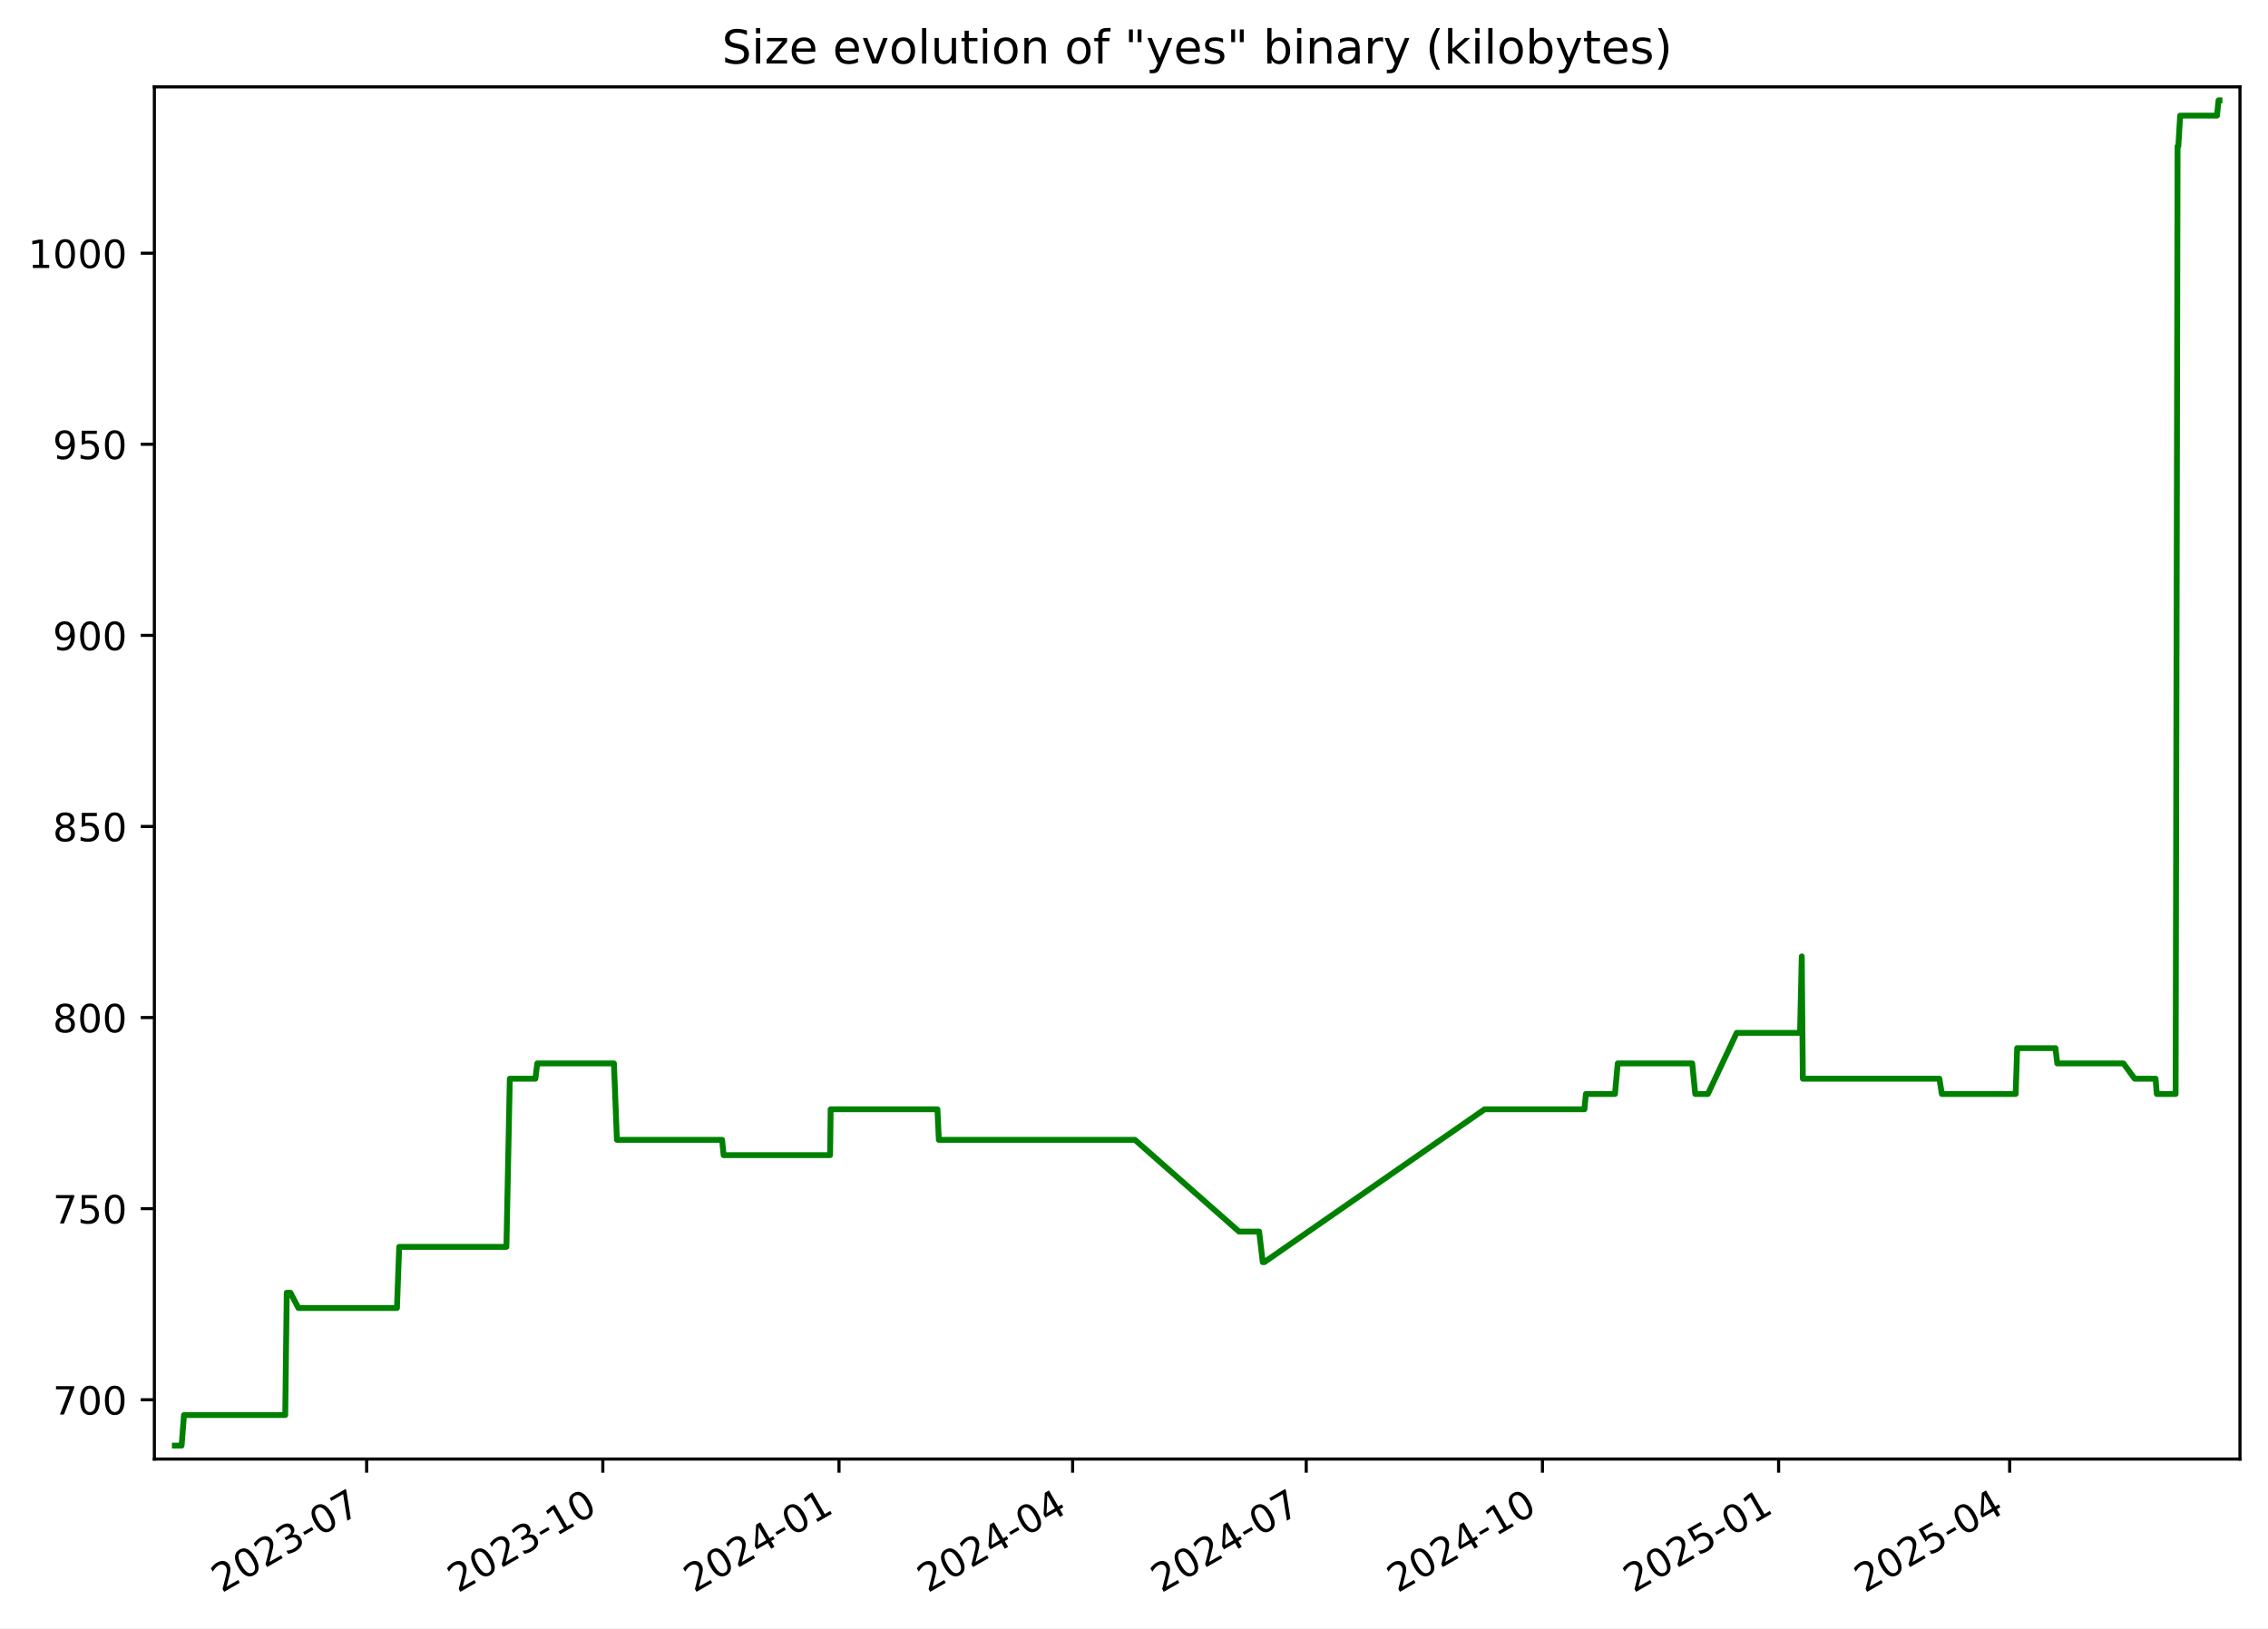
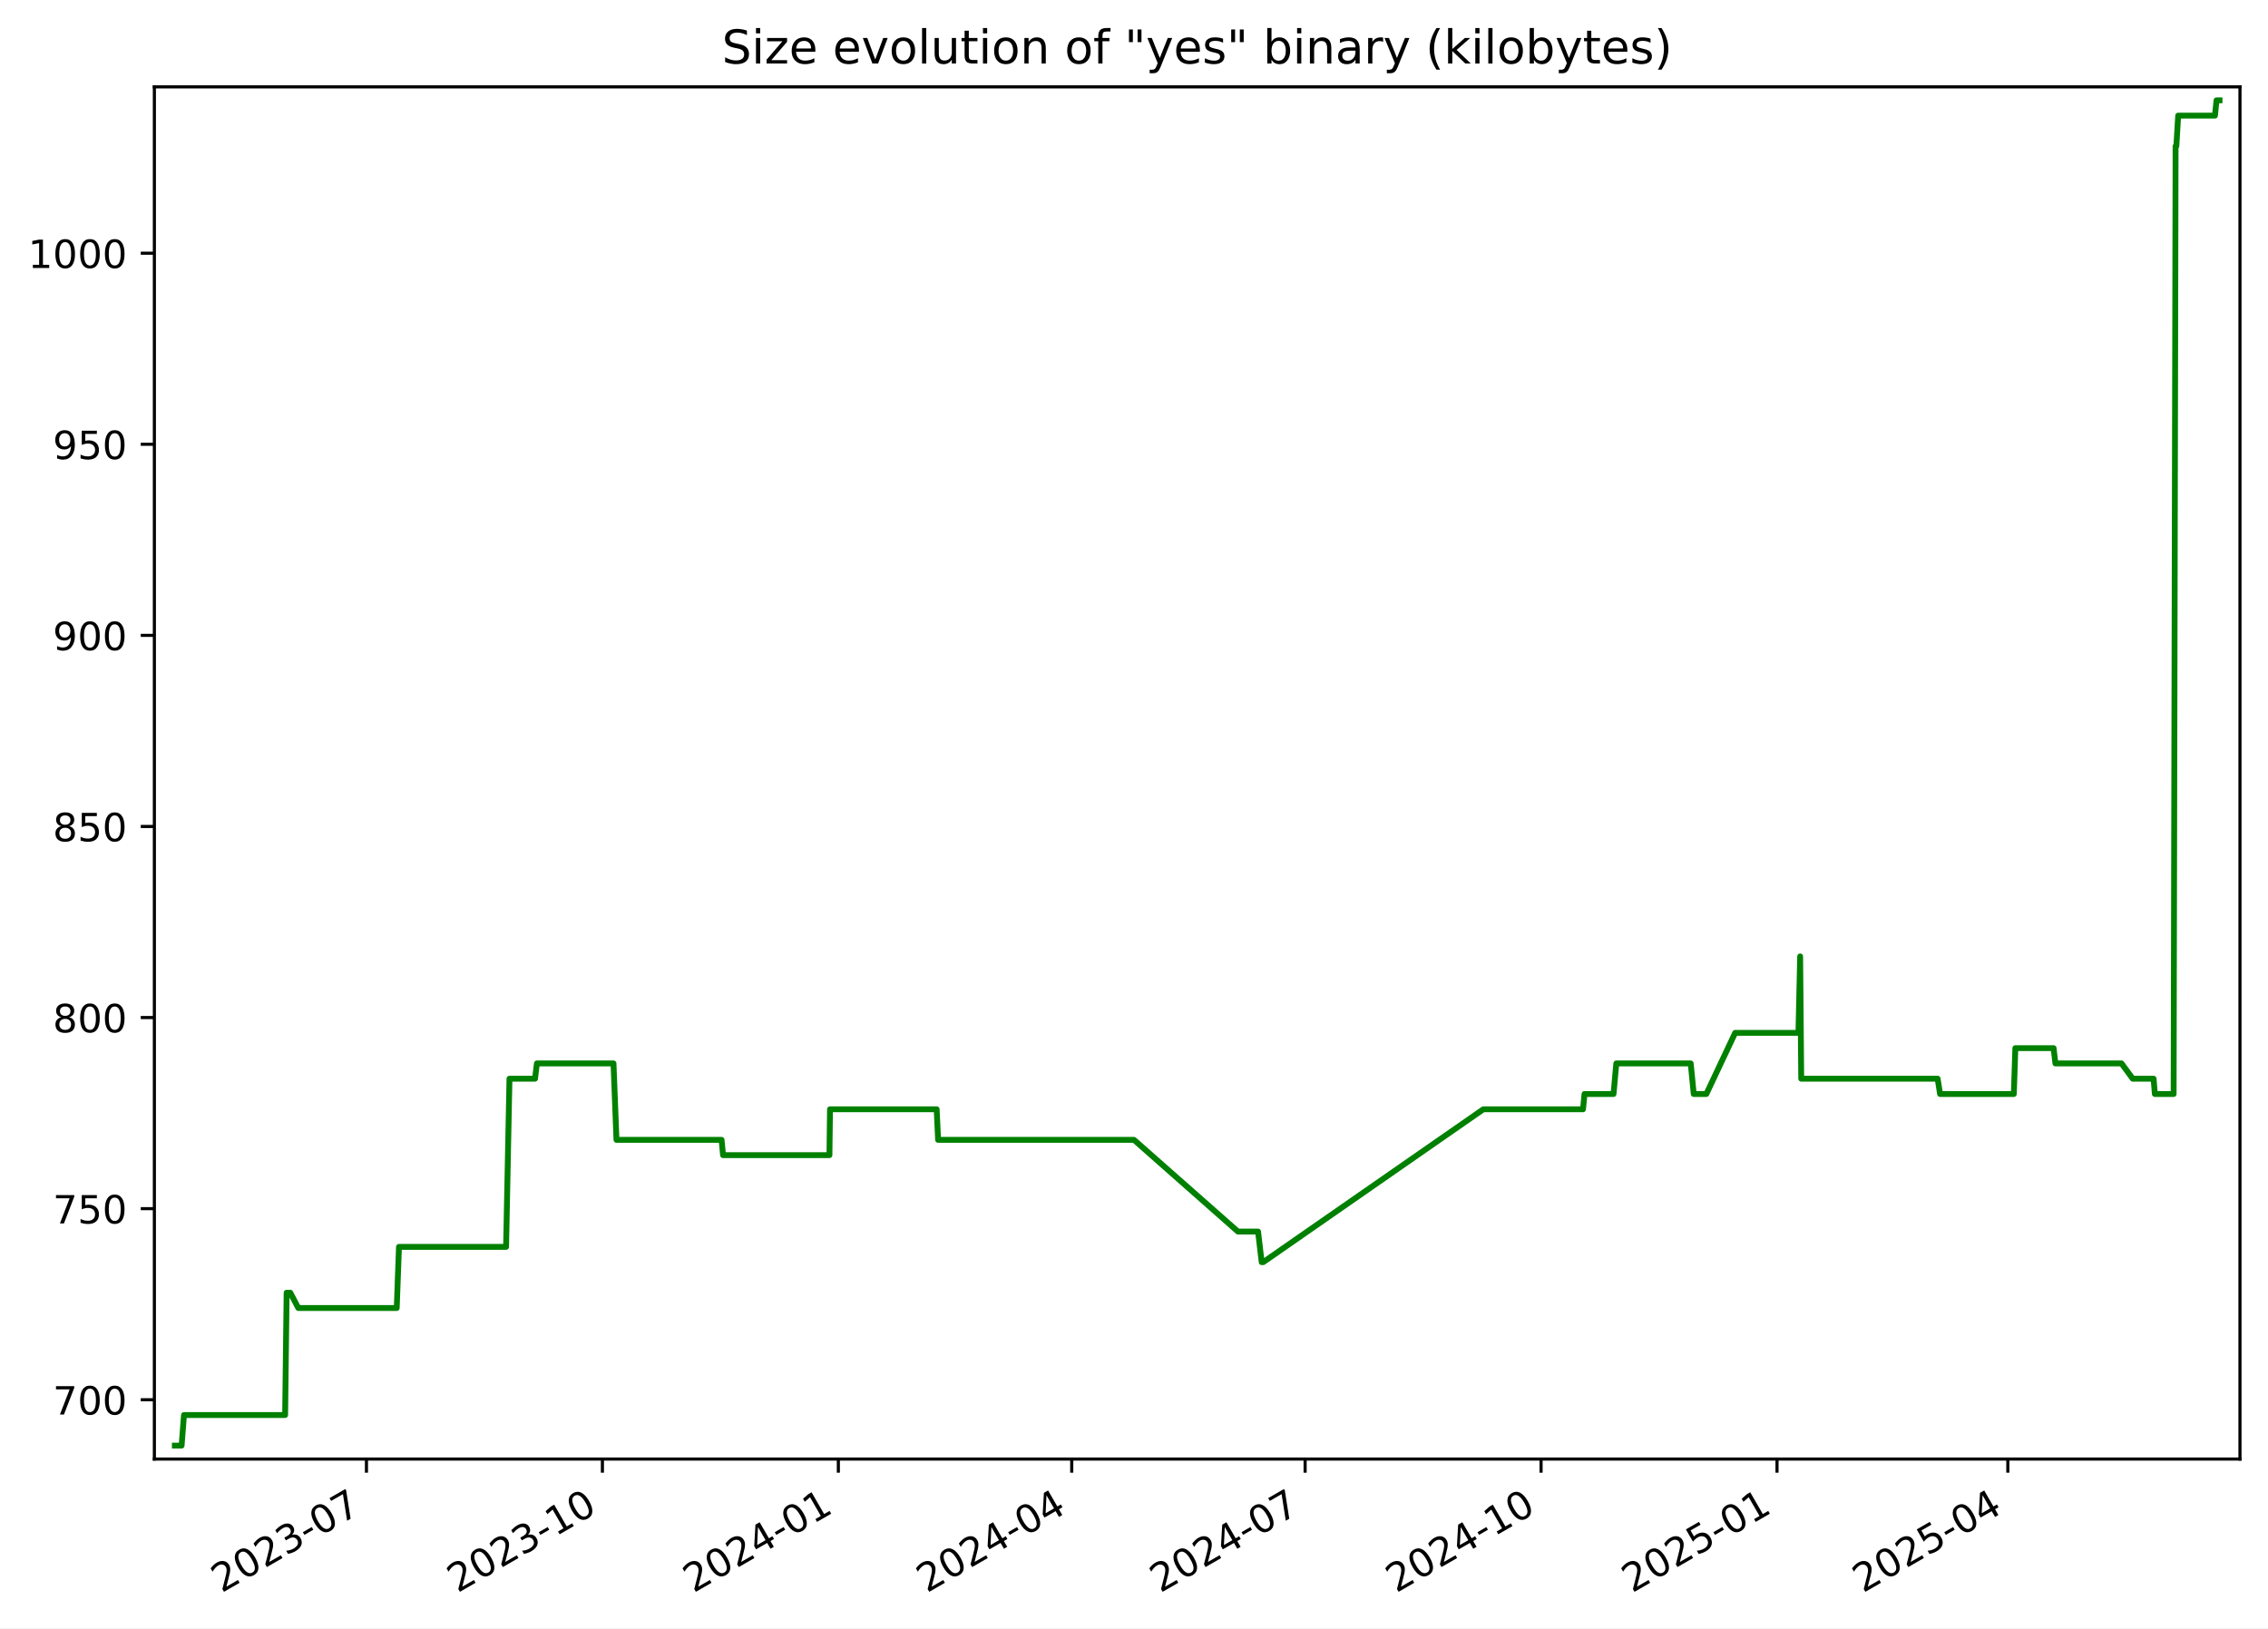
<svg xmlns="http://www.w3.org/2000/svg" xmlns:xlink="http://www.w3.org/1999/xlink" width="582.53pt" height="418.303pt" viewBox="0 0 582.53 418.303" version="1.1">
  <defs>
    <style type="text/css">*{stroke-linejoin: round; stroke-linecap: butt}</style>
  </defs>
  <g id="figure_1">
    <g id="patch_1">
      <path d="M -0 418.303  L 582.53 418.303  L 582.53 0  L -0 0  z " style="fill: #ffffff" />
    </g>
    <g id="axes_1">
      <g id="patch_2">
        <path d="M 39.65 374.83  L 575.33 374.83  L 575.33 22.318  L 39.65 22.318  z " style="fill: #ffffff" />
      </g>
      <g id="matplotlib.axis_1">
        <g id="xtick_1">
          <g id="line2d_1">
            <defs>
-               <path id="m2450c6c037" d="M 0 0  L 0 3.5  " style="stroke: #000000; stroke-width: 0.8" />
+               <path id="ma9e58d7644" d="M 0 0  L 0 3.5  " style="stroke: #000000; stroke-width: 0.8" />
            </defs>
            <g>
-               <use xlink:href="#m2450c6c037" x="94.171" y="374.83" style="stroke: #000000; stroke-width: 0.8" />
+               <use xlink:href="#ma9e58d7644" x="94.122" y="374.83" style="stroke: #000000; stroke-width: 0.8" />
            </g>
          </g>
          <g id="text_1">
-             <g transform="translate(56.94626 409.302) rotate(-30) scale(0.1 -0.1)">
+             <g transform="translate(56.89734 409.302) rotate(-30) scale(0.1 -0.1)">
              <defs>
                <path id="DejaVuSans-32" d="M 1228 531  L 3431 531  L 3431 0  L 469 0  L 469 531  Q 828 903 1448 1529  Q 2069 2156 2228 2338  Q 2531 2678 2651 2914  Q 2772 3150 2772 3378  Q 2772 3750 2511 3984  Q 2250 4219 1831 4219  Q 1534 4219 1204 4116  Q 875 4013 500 3803  L 500 4441  Q 881 4594 1212 4672  Q 1544 4750 1819 4750  Q 2544 4750 2975 4387  Q 3406 4025 3406 3419  Q 3406 3131 3298 2873  Q 3191 2616 2906 2266  Q 2828 2175 2409 1742  Q 1991 1309 1228 531  z " transform="scale(0.015625)" />
                <path id="DejaVuSans-30" d="M 2034 4250  Q 1547 4250 1301 3770  Q 1056 3291 1056 2328  Q 1056 1369 1301 889  Q 1547 409 2034 409  Q 2525 409 2770 889  Q 3016 1369 3016 2328  Q 3016 3291 2770 3770  Q 2525 4250 2034 4250  z M 2034 4750  Q 2819 4750 3233 4129  Q 3647 3509 3647 2328  Q 3647 1150 3233 529  Q 2819 -91 2034 -91  Q 1250 -91 836 529  Q 422 1150 422 2328  Q 422 3509 836 4129  Q 1250 4750 2034 4750  z " transform="scale(0.015625)" />
                <path id="DejaVuSans-33" d="M 2597 2516  Q 3050 2419 3304 2112  Q 3559 1806 3559 1356  Q 3559 666 3084 287  Q 2609 -91 1734 -91  Q 1441 -91 1130 -33  Q 819 25 488 141  L 488 750  Q 750 597 1062 519  Q 1375 441 1716 441  Q 2309 441 2620 675  Q 2931 909 2931 1356  Q 2931 1769 2642 2001  Q 2353 2234 1838 2234  L 1294 2234  L 1294 2753  L 1863 2753  Q 2328 2753 2575 2939  Q 2822 3125 2822 3475  Q 2822 3834 2567 4026  Q 2313 4219 1838 4219  Q 1578 4219 1281 4162  Q 984 4106 628 3988  L 628 4550  Q 988 4650 1302 4700  Q 1616 4750 1894 4750  Q 2613 4750 3031 4423  Q 3450 4097 3450 3541  Q 3450 3153 3228 2886  Q 3006 2619 2597 2516  z " transform="scale(0.015625)" />
                <path id="DejaVuSans-2d" d="M 313 2009  L 1997 2009  L 1997 1497  L 313 1497  L 313 2009  z " transform="scale(0.015625)" />
                <path id="DejaVuSans-37" d="M 525 4666  L 3525 4666  L 3525 4397  L 1831 0  L 1172 0  L 2766 4134  L 525 4134  L 525 4666  z " transform="scale(0.015625)" />
              </defs>
              <use xlink:href="#DejaVuSans-32" />
              <use xlink:href="#DejaVuSans-30" x="63.623" />
              <use xlink:href="#DejaVuSans-32" x="127.246" />
              <use xlink:href="#DejaVuSans-33" x="190.869" />
              <use xlink:href="#DejaVuSans-2d" x="254.492" />
              <use xlink:href="#DejaVuSans-30" x="290.576" />
              <use xlink:href="#DejaVuSans-37" x="354.199" />
            </g>
          </g>
        </g>
        <g id="xtick_2">
          <g id="line2d_2">
            <g>
-               <use xlink:href="#m2450c6c037" x="154.834" y="374.83" style="stroke: #000000; stroke-width: 0.8" />
+               <use xlink:href="#ma9e58d7644" x="154.725" y="374.83" style="stroke: #000000; stroke-width: 0.8" />
            </g>
          </g>
          <g id="text_2">
-             <g transform="translate(117.6093 409.302) rotate(-30) scale(0.1 -0.1)">
+             <g transform="translate(117.5002 409.302) rotate(-30) scale(0.1 -0.1)">
              <defs>
                <path id="DejaVuSans-31" d="M 794 531  L 1825 531  L 1825 4091  L 703 3866  L 703 4441  L 1819 4666  L 2450 4666  L 2450 531  L 3481 531  L 3481 0  L 794 0  L 794 531  z " transform="scale(0.015625)" />
              </defs>
              <use xlink:href="#DejaVuSans-32" />
              <use xlink:href="#DejaVuSans-30" x="63.623" />
              <use xlink:href="#DejaVuSans-32" x="127.246" />
              <use xlink:href="#DejaVuSans-33" x="190.869" />
              <use xlink:href="#DejaVuSans-2d" x="254.492" />
              <use xlink:href="#DejaVuSans-31" x="290.576" />
              <use xlink:href="#DejaVuSans-30" x="354.199" />
            </g>
          </g>
        </g>
        <g id="xtick_3">
          <g id="line2d_3">
            <g>
-               <use xlink:href="#m2450c6c037" x="215.497" y="374.83" style="stroke: #000000; stroke-width: 0.8" />
+               <use xlink:href="#ma9e58d7644" x="215.328" y="374.83" style="stroke: #000000; stroke-width: 0.8" />
            </g>
          </g>
          <g id="text_3">
-             <g transform="translate(178.2723 409.302) rotate(-30) scale(0.1 -0.1)">
+             <g transform="translate(178.103 409.302) rotate(-30) scale(0.1 -0.1)">
              <defs>
                <path id="DejaVuSans-34" d="M 2419 4116  L 825 1625  L 2419 1625  L 2419 4116  z M 2253 4666  L 3047 4666  L 3047 1625  L 3713 1625  L 3713 1100  L 3047 1100  L 3047 0  L 2419 0  L 2419 1100  L 313 1100  L 313 1709  L 2253 4666  z " transform="scale(0.015625)" />
              </defs>
              <use xlink:href="#DejaVuSans-32" />
              <use xlink:href="#DejaVuSans-30" x="63.623" />
              <use xlink:href="#DejaVuSans-32" x="127.246" />
              <use xlink:href="#DejaVuSans-34" x="190.869" />
              <use xlink:href="#DejaVuSans-2d" x="254.492" />
              <use xlink:href="#DejaVuSans-30" x="290.576" />
              <use xlink:href="#DejaVuSans-31" x="354.199" />
            </g>
          </g>
        </g>
        <g id="xtick_4">
          <g id="line2d_4">
            <g>
-               <use xlink:href="#m2450c6c037" x="275.501" y="374.83" style="stroke: #000000; stroke-width: 0.8" />
+               <use xlink:href="#ma9e58d7644" x="275.272" y="374.83" style="stroke: #000000; stroke-width: 0.8" />
            </g>
          </g>
          <g id="text_4">
-             <g transform="translate(238.276 409.302) rotate(-30) scale(0.1 -0.1)">
+             <g transform="translate(238.047 409.302) rotate(-30) scale(0.1 -0.1)">
              <use xlink:href="#DejaVuSans-32" />
              <use xlink:href="#DejaVuSans-30" x="63.623" />
              <use xlink:href="#DejaVuSans-32" x="127.246" />
              <use xlink:href="#DejaVuSans-34" x="190.869" />
              <use xlink:href="#DejaVuSans-2d" x="254.492" />
              <use xlink:href="#DejaVuSans-30" x="290.576" />
              <use xlink:href="#DejaVuSans-34" x="354.199" />
            </g>
          </g>
        </g>
        <g id="xtick_5">
          <g id="line2d_5">
            <g>
-               <use xlink:href="#m2450c6c037" x="335.504" y="374.83" style="stroke: #000000; stroke-width: 0.8" />
+               <use xlink:href="#ma9e58d7644" x="335.216" y="374.83" style="stroke: #000000; stroke-width: 0.8" />
            </g>
          </g>
          <g id="text_5">
-             <g transform="translate(298.2796 409.302) rotate(-30) scale(0.1 -0.1)">
+             <g transform="translate(297.9911 409.302) rotate(-30) scale(0.1 -0.1)">
              <use xlink:href="#DejaVuSans-32" />
              <use xlink:href="#DejaVuSans-30" x="63.623" />
              <use xlink:href="#DejaVuSans-32" x="127.246" />
              <use xlink:href="#DejaVuSans-34" x="190.869" />
              <use xlink:href="#DejaVuSans-2d" x="254.492" />
              <use xlink:href="#DejaVuSans-30" x="290.576" />
              <use xlink:href="#DejaVuSans-37" x="354.199" />
            </g>
          </g>
        </g>
        <g id="xtick_6">
          <g id="line2d_6">
            <g>
-               <use xlink:href="#m2450c6c037" x="396.168" y="374.83" style="stroke: #000000; stroke-width: 0.8" />
+               <use xlink:href="#ma9e58d7644" x="395.819" y="374.83" style="stroke: #000000; stroke-width: 0.8" />
            </g>
          </g>
          <g id="text_6">
-             <g transform="translate(358.9427 409.302) rotate(-30) scale(0.1 -0.1)">
+             <g transform="translate(358.5939 409.302) rotate(-30) scale(0.1 -0.1)">
              <use xlink:href="#DejaVuSans-32" />
              <use xlink:href="#DejaVuSans-30" x="63.623" />
              <use xlink:href="#DejaVuSans-32" x="127.246" />
              <use xlink:href="#DejaVuSans-34" x="190.869" />
              <use xlink:href="#DejaVuSans-2d" x="254.492" />
              <use xlink:href="#DejaVuSans-31" x="290.576" />
              <use xlink:href="#DejaVuSans-30" x="354.199" />
            </g>
          </g>
        </g>
        <g id="xtick_7">
          <g id="line2d_7">
            <g>
-               <use xlink:href="#m2450c6c037" x="456.831" y="374.83" style="stroke: #000000; stroke-width: 0.8" />
+               <use xlink:href="#ma9e58d7644" x="456.422" y="374.83" style="stroke: #000000; stroke-width: 0.8" />
            </g>
          </g>
          <g id="text_7">
-             <g transform="translate(419.6057 409.302) rotate(-30) scale(0.1 -0.1)">
+             <g transform="translate(419.1967 409.302) rotate(-30) scale(0.1 -0.1)">
              <defs>
                <path id="DejaVuSans-35" d="M 691 4666  L 3169 4666  L 3169 4134  L 1269 4134  L 1269 2991  Q 1406 3038 1543 3061  Q 1681 3084 1819 3084  Q 2600 3084 3056 2656  Q 3513 2228 3513 1497  Q 3513 744 3044 326  Q 2575 -91 1722 -91  Q 1428 -91 1123 -41  Q 819 9 494 109  L 494 744  Q 775 591 1075 516  Q 1375 441 1709 441  Q 2250 441 2565 725  Q 2881 1009 2881 1497  Q 2881 1984 2565 2268  Q 2250 2553 1709 2553  Q 1456 2553 1204 2497  Q 953 2441 691 2322  L 691 4666  z " transform="scale(0.015625)" />
              </defs>
              <use xlink:href="#DejaVuSans-32" />
              <use xlink:href="#DejaVuSans-30" x="63.623" />
              <use xlink:href="#DejaVuSans-32" x="127.246" />
              <use xlink:href="#DejaVuSans-35" x="190.869" />
              <use xlink:href="#DejaVuSans-2d" x="254.492" />
              <use xlink:href="#DejaVuSans-30" x="290.576" />
              <use xlink:href="#DejaVuSans-31" x="354.199" />
            </g>
          </g>
        </g>
        <g id="xtick_8">
          <g id="line2d_8">
            <g>
-               <use xlink:href="#m2450c6c037" x="516.175" y="374.83" style="stroke: #000000; stroke-width: 0.8" />
+               <use xlink:href="#ma9e58d7644" x="515.707" y="374.83" style="stroke: #000000; stroke-width: 0.8" />
            </g>
          </g>
          <g id="text_8">
-             <g transform="translate(478.95 409.302) rotate(-30) scale(0.1 -0.1)">
+             <g transform="translate(478.4821 409.302) rotate(-30) scale(0.1 -0.1)">
              <use xlink:href="#DejaVuSans-32" />
              <use xlink:href="#DejaVuSans-30" x="63.623" />
              <use xlink:href="#DejaVuSans-32" x="127.246" />
              <use xlink:href="#DejaVuSans-35" x="190.869" />
              <use xlink:href="#DejaVuSans-2d" x="254.492" />
              <use xlink:href="#DejaVuSans-30" x="290.576" />
              <use xlink:href="#DejaVuSans-34" x="354.199" />
            </g>
          </g>
        </g>
      </g>
      <g id="matplotlib.axis_2">
        <g id="ytick_1">
          <g id="line2d_9">
            <defs>
-               <path id="m01fa77cff9" d="M 0 0  L -3.5 0  " style="stroke: #000000; stroke-width: 0.8" />
+               <path id="me8f3f2df39" d="M 0 0  L -3.5 0  " style="stroke: #000000; stroke-width: 0.8" />
            </defs>
            <g>
-               <use xlink:href="#m01fa77cff9" x="39.65" y="359.592" style="stroke: #000000; stroke-width: 0.8" />
+               <use xlink:href="#me8f3f2df39" x="39.65" y="359.592" style="stroke: #000000; stroke-width: 0.8" />
            </g>
          </g>
          <g id="text_9">
            <g transform="translate(13.5625 363.3915) scale(0.1 -0.1)">
              <use xlink:href="#DejaVuSans-37" />
              <use xlink:href="#DejaVuSans-30" x="63.623" />
              <use xlink:href="#DejaVuSans-30" x="127.246" />
            </g>
          </g>
        </g>
        <g id="ytick_2">
          <g id="line2d_10">
            <g>
-               <use xlink:href="#m01fa77cff9" x="39.65" y="310.501" style="stroke: #000000; stroke-width: 0.8" />
+               <use xlink:href="#me8f3f2df39" x="39.65" y="310.501" style="stroke: #000000; stroke-width: 0.8" />
            </g>
          </g>
          <g id="text_10">
            <g transform="translate(13.5625 314.3006) scale(0.1 -0.1)">
              <use xlink:href="#DejaVuSans-37" />
              <use xlink:href="#DejaVuSans-35" x="63.623" />
              <use xlink:href="#DejaVuSans-30" x="127.246" />
            </g>
          </g>
        </g>
        <g id="ytick_3">
          <g id="line2d_11">
            <g>
-               <use xlink:href="#m01fa77cff9" x="39.65" y="261.41" style="stroke: #000000; stroke-width: 0.8" />
+               <use xlink:href="#me8f3f2df39" x="39.65" y="261.41" style="stroke: #000000; stroke-width: 0.8" />
            </g>
          </g>
          <g id="text_11">
            <g transform="translate(13.5625 265.2097) scale(0.1 -0.1)">
              <defs>
                <path id="DejaVuSans-38" d="M 2034 2216  Q 1584 2216 1326 1975  Q 1069 1734 1069 1313  Q 1069 891 1326 650  Q 1584 409 2034 409  Q 2484 409 2743 651  Q 3003 894 3003 1313  Q 3003 1734 2745 1975  Q 2488 2216 2034 2216  z M 1403 2484  Q 997 2584 770 2862  Q 544 3141 544 3541  Q 544 4100 942 4425  Q 1341 4750 2034 4750  Q 2731 4750 3128 4425  Q 3525 4100 3525 3541  Q 3525 3141 3298 2862  Q 3072 2584 2669 2484  Q 3125 2378 3379 2068  Q 3634 1759 3634 1313  Q 3634 634 3220 271  Q 2806 -91 2034 -91  Q 1263 -91 848 271  Q 434 634 434 1313  Q 434 1759 690 2068  Q 947 2378 1403 2484  z M 1172 3481  Q 1172 3119 1398 2916  Q 1625 2713 2034 2713  Q 2441 2713 2670 2916  Q 2900 3119 2900 3481  Q 2900 3844 2670 4047  Q 2441 4250 2034 4250  Q 1625 4250 1398 4047  Q 1172 3844 1172 3481  z " transform="scale(0.015625)" />
              </defs>
              <use xlink:href="#DejaVuSans-38" />
              <use xlink:href="#DejaVuSans-30" x="63.623" />
              <use xlink:href="#DejaVuSans-30" x="127.246" />
            </g>
          </g>
        </g>
        <g id="ytick_4">
          <g id="line2d_12">
            <g>
-               <use xlink:href="#m01fa77cff9" x="39.65" y="212.32" style="stroke: #000000; stroke-width: 0.8" />
+               <use xlink:href="#me8f3f2df39" x="39.65" y="212.32" style="stroke: #000000; stroke-width: 0.8" />
            </g>
          </g>
          <g id="text_12">
            <g transform="translate(13.5625 216.1188) scale(0.1 -0.1)">
              <use xlink:href="#DejaVuSans-38" />
              <use xlink:href="#DejaVuSans-35" x="63.623" />
              <use xlink:href="#DejaVuSans-30" x="127.246" />
            </g>
          </g>
        </g>
        <g id="ytick_5">
          <g id="line2d_13">
            <g>
-               <use xlink:href="#m01fa77cff9" x="39.65" y="163.229" style="stroke: #000000; stroke-width: 0.8" />
+               <use xlink:href="#me8f3f2df39" x="39.65" y="163.229" style="stroke: #000000; stroke-width: 0.8" />
            </g>
          </g>
          <g id="text_13">
            <g transform="translate(13.5625 167.0279) scale(0.1 -0.1)">
              <defs>
                <path id="DejaVuSans-39" d="M 703 97  L 703 672  Q 941 559 1184 500  Q 1428 441 1663 441  Q 2288 441 2617 861  Q 2947 1281 2994 2138  Q 2813 1869 2534 1725  Q 2256 1581 1919 1581  Q 1219 1581 811 2004  Q 403 2428 403 3163  Q 403 3881 828 4315  Q 1253 4750 1959 4750  Q 2769 4750 3195 4129  Q 3622 3509 3622 2328  Q 3622 1225 3098 567  Q 2575 -91 1691 -91  Q 1453 -91 1209 -44  Q 966 3 703 97  z M 1959 2075  Q 2384 2075 2632 2365  Q 2881 2656 2881 3163  Q 2881 3666 2632 3958  Q 2384 4250 1959 4250  Q 1534 4250 1286 3958  Q 1038 3666 1038 3163  Q 1038 2656 1286 2365  Q 1534 2075 1959 2075  z " transform="scale(0.015625)" />
              </defs>
              <use xlink:href="#DejaVuSans-39" />
              <use xlink:href="#DejaVuSans-30" x="63.623" />
              <use xlink:href="#DejaVuSans-30" x="127.246" />
            </g>
          </g>
        </g>
        <g id="ytick_6">
          <g id="line2d_14">
            <g>
-               <use xlink:href="#m01fa77cff9" x="39.65" y="114.138" style="stroke: #000000; stroke-width: 0.8" />
+               <use xlink:href="#me8f3f2df39" x="39.65" y="114.138" style="stroke: #000000; stroke-width: 0.8" />
            </g>
          </g>
          <g id="text_14">
            <g transform="translate(13.5625 117.937) scale(0.1 -0.1)">
              <use xlink:href="#DejaVuSans-39" />
              <use xlink:href="#DejaVuSans-35" x="63.623" />
              <use xlink:href="#DejaVuSans-30" x="127.246" />
            </g>
          </g>
        </g>
        <g id="ytick_7">
          <g id="line2d_15">
            <g>
-               <use xlink:href="#m01fa77cff9" x="39.65" y="65.047" style="stroke: #000000; stroke-width: 0.8" />
+               <use xlink:href="#me8f3f2df39" x="39.65" y="65.047" style="stroke: #000000; stroke-width: 0.8" />
            </g>
          </g>
          <g id="text_15">
            <g transform="translate(7.2 68.84607) scale(0.1 -0.1)">
              <use xlink:href="#DejaVuSans-31" />
              <use xlink:href="#DejaVuSans-30" x="63.623" />
              <use xlink:href="#DejaVuSans-30" x="127.246" />
              <use xlink:href="#DejaVuSans-30" x="190.869" />
            </g>
          </g>
        </g>
      </g>
      <g id="line2d_16">
-         <path d="M 44.902 371.374  L 46.647 371.374  L 47.258 363.52  L 73.264 363.52  L 73.65 332.101  L 74.592 332.101  L 76.648 336.029  L 101.958 336.029  L 102.532 320.32  L 130.073 320.32  L 130.942 277.12  L 137.512 277.12  L 137.997 273.192  L 157.689 273.192  L 158.454 292.829  L 185.475 292.829  L 185.852 296.756  L 213.209 296.756  L 213.351 284.974  L 240.775 284.974  L 241.145 292.829  L 291.511 292.829  L 318.236 316.392  L 323.408 316.392  L 324.337 324.247  L 324.739 324.247  L 381.322 284.974  L 406.952 284.974  L 407.337 281.047  L 414.801 281.047  L 415.514 273.192  L 434.644 273.192  L 435.418 281.047  L 438.664 281.047  L 446.07 265.338  L 462.34 265.338  L 462.78 245.701  L 463.056 277.12  L 498.132 277.12  L 498.753 281.047  L 517.717 281.047  L 518.105 269.265  L 527.943 269.265  L 528.402 273.192  L 545.4 273.192  L 548.282 277.12  L 553.653 277.12  L 553.97 281.047  L 558.804 281.047  L 559.305 37.556  L 559.501 37.556  L 559.971 29.701  L 569.427 29.701  L 569.827 25.774  L 570.078 25.774  L 570.078 25.774  " clip-path="url(#p32ab7b579c)" style="fill: none; stroke: #008000; stroke-width: 1.5; stroke-linecap: square" />
+         <path d="M 44.902 371.374  L 46.646 371.374  L 47.256 363.52  L 73.236 363.52  L 73.621 332.101  L 74.563 332.101  L 76.616 336.029  L 101.901 336.029  L 102.475 320.32  L 129.989 320.32  L 130.856 277.12  L 137.42 277.12  L 137.904 273.192  L 157.577 273.192  L 158.341 292.829  L 185.335 292.829  L 185.712 296.756  L 213.042 296.756  L 213.184 284.974  L 240.58 284.974  L 240.95 292.829  L 291.266 292.829  L 317.965 316.392  L 323.132 316.392  L 324.06 324.247  L 324.461 324.247  L 380.988 284.974  L 406.593 284.974  L 406.977 281.047  L 414.433 281.047  L 415.146 273.192  L 434.257 273.192  L 435.03 281.047  L 438.273 281.047  L 445.672 265.338  L 461.926 265.338  L 462.365 245.701  L 462.641 277.12  L 497.682 277.12  L 498.303 281.047  L 517.248 281.047  L 517.636 269.265  L 527.463 269.265  L 527.922 273.192  L 544.904 273.192  L 547.782 277.12  L 553.148 277.12  L 553.465 281.047  L 558.294 281.047  L 558.794 37.556  L 558.99 37.556  L 559.459 29.701  L 568.906 29.701  L 569.306 25.774  L 570.078 25.774  L 570.078 25.774  " clip-path="url(#p4e5400ed48)" style="fill: none; stroke: #008000; stroke-width: 1.5; stroke-linecap: square" />
      </g>
      <g id="patch_3">
        <path d="M 39.65 374.83  L 39.65 22.318  " style="fill: none; stroke: #000000; stroke-width: 0.8; stroke-linejoin: miter; stroke-linecap: square" />
      </g>
      <g id="patch_4">
        <path d="M 575.33 374.83  L 575.33 22.318  " style="fill: none; stroke: #000000; stroke-width: 0.8; stroke-linejoin: miter; stroke-linecap: square" />
      </g>
      <g id="patch_5">
        <path d="M 39.65 374.83  L 575.33 374.83  " style="fill: none; stroke: #000000; stroke-width: 0.8; stroke-linejoin: miter; stroke-linecap: square" />
      </g>
      <g id="patch_6">
        <path d="M 39.65 22.318  L 575.33 22.318  " style="fill: none; stroke: #000000; stroke-width: 0.8; stroke-linejoin: miter; stroke-linecap: square" />
      </g>
      <g id="text_16">
        <g transform="translate(185.4256 16.31812) scale(0.12 -0.12)">
          <defs>
            <path id="DejaVuSans-53" d="M 3425 4513  L 3425 3897  Q 3066 4069 2747 4153  Q 2428 4238 2131 4238  Q 1616 4238 1336 4038  Q 1056 3838 1056 3469  Q 1056 3159 1242 3001  Q 1428 2844 1947 2747  L 2328 2669  Q 3034 2534 3370 2195  Q 3706 1856 3706 1288  Q 3706 609 3251 259  Q 2797 -91 1919 -91  Q 1588 -91 1214 -16  Q 841 59 441 206  L 441 856  Q 825 641 1194 531  Q 1563 422 1919 422  Q 2459 422 2753 634  Q 3047 847 3047 1241  Q 3047 1584 2836 1778  Q 2625 1972 2144 2069  L 1759 2144  Q 1053 2284 737 2584  Q 422 2884 422 3419  Q 422 4038 858 4394  Q 1294 4750 2059 4750  Q 2388 4750 2728 4690  Q 3069 4631 3425 4513  z " transform="scale(0.015625)" />
            <path id="DejaVuSans-69" d="M 603 3500  L 1178 3500  L 1178 0  L 603 0  L 603 3500  z M 603 4863  L 1178 4863  L 1178 4134  L 603 4134  L 603 4863  z " transform="scale(0.015625)" />
            <path id="DejaVuSans-7a" d="M 353 3500  L 3084 3500  L 3084 2975  L 922 459  L 3084 459  L 3084 0  L 275 0  L 275 525  L 2438 3041  L 353 3041  L 353 3500  z " transform="scale(0.015625)" />
            <path id="DejaVuSans-65" d="M 3597 1894  L 3597 1613  L 953 1613  Q 991 1019 1311 708  Q 1631 397 2203 397  Q 2534 397 2845 478  Q 3156 559 3463 722  L 3463 178  Q 3153 47 2828 -22  Q 2503 -91 2169 -91  Q 1331 -91 842 396  Q 353 884 353 1716  Q 353 2575 817 3079  Q 1281 3584 2069 3584  Q 2775 3584 3186 3129  Q 3597 2675 3597 1894  z M 3022 2063  Q 3016 2534 2758 2815  Q 2500 3097 2075 3097  Q 1594 3097 1305 2825  Q 1016 2553 972 2059  L 3022 2063  z " transform="scale(0.015625)" />
            <path id="DejaVuSans-20" transform="scale(0.015625)" />
            <path id="DejaVuSans-76" d="M 191 3500  L 800 3500  L 1894 563  L 2988 3500  L 3597 3500  L 2284 0  L 1503 0  L 191 3500  z " transform="scale(0.015625)" />
            <path id="DejaVuSans-6f" d="M 1959 3097  Q 1497 3097 1228 2736  Q 959 2375 959 1747  Q 959 1119 1226 758  Q 1494 397 1959 397  Q 2419 397 2687 759  Q 2956 1122 2956 1747  Q 2956 2369 2687 2733  Q 2419 3097 1959 3097  z M 1959 3584  Q 2709 3584 3137 3096  Q 3566 2609 3566 1747  Q 3566 888 3137 398  Q 2709 -91 1959 -91  Q 1206 -91 779 398  Q 353 888 353 1747  Q 353 2609 779 3096  Q 1206 3584 1959 3584  z " transform="scale(0.015625)" />
            <path id="DejaVuSans-6c" d="M 603 4863  L 1178 4863  L 1178 0  L 603 0  L 603 4863  z " transform="scale(0.015625)" />
            <path id="DejaVuSans-75" d="M 544 1381  L 544 3500  L 1119 3500  L 1119 1403  Q 1119 906 1312 657  Q 1506 409 1894 409  Q 2359 409 2629 706  Q 2900 1003 2900 1516  L 2900 3500  L 3475 3500  L 3475 0  L 2900 0  L 2900 538  Q 2691 219 2414 64  Q 2138 -91 1772 -91  Q 1169 -91 856 284  Q 544 659 544 1381  z M 1991 3584  L 1991 3584  z " transform="scale(0.015625)" />
            <path id="DejaVuSans-74" d="M 1172 4494  L 1172 3500  L 2356 3500  L 2356 3053  L 1172 3053  L 1172 1153  Q 1172 725 1289 603  Q 1406 481 1766 481  L 2356 481  L 2356 0  L 1766 0  Q 1100 0 847 248  Q 594 497 594 1153  L 594 3053  L 172 3053  L 172 3500  L 594 3500  L 594 4494  L 1172 4494  z " transform="scale(0.015625)" />
            <path id="DejaVuSans-6e" d="M 3513 2113  L 3513 0  L 2938 0  L 2938 2094  Q 2938 2591 2744 2837  Q 2550 3084 2163 3084  Q 1697 3084 1428 2787  Q 1159 2491 1159 1978  L 1159 0  L 581 0  L 581 3500  L 1159 3500  L 1159 2956  Q 1366 3272 1645 3428  Q 1925 3584 2291 3584  Q 2894 3584 3203 3211  Q 3513 2838 3513 2113  z " transform="scale(0.015625)" />
            <path id="DejaVuSans-66" d="M 2375 4863  L 2375 4384  L 1825 4384  Q 1516 4384 1395 4259  Q 1275 4134 1275 3809  L 1275 3500  L 2222 3500  L 2222 3053  L 1275 3053  L 1275 0  L 697 0  L 697 3053  L 147 3053  L 147 3500  L 697 3500  L 697 3744  Q 697 4328 969 4595  Q 1241 4863 1831 4863  L 2375 4863  z " transform="scale(0.015625)" />
            <path id="DejaVuSans-22" d="M 1147 4666  L 1147 2931  L 616 2931  L 616 4666  L 1147 4666  z M 2328 4666  L 2328 2931  L 1797 2931  L 1797 4666  L 2328 4666  z " transform="scale(0.015625)" />
            <path id="DejaVuSans-79" d="M 2059 -325  Q 1816 -950 1584 -1140  Q 1353 -1331 966 -1331  L 506 -1331  L 506 -850  L 844 -850  Q 1081 -850 1212 -737  Q 1344 -625 1503 -206  L 1606 56  L 191 3500  L 800 3500  L 1894 763  L 2988 3500  L 3597 3500  L 2059 -325  z " transform="scale(0.015625)" />
            <path id="DejaVuSans-73" d="M 2834 3397  L 2834 2853  Q 2591 2978 2328 3040  Q 2066 3103 1784 3103  Q 1356 3103 1142 2972  Q 928 2841 928 2578  Q 928 2378 1081 2264  Q 1234 2150 1697 2047  L 1894 2003  Q 2506 1872 2764 1633  Q 3022 1394 3022 966  Q 3022 478 2636 193  Q 2250 -91 1575 -91  Q 1294 -91 989 -36  Q 684 19 347 128  L 347 722  Q 666 556 975 473  Q 1284 391 1588 391  Q 1994 391 2212 530  Q 2431 669 2431 922  Q 2431 1156 2273 1281  Q 2116 1406 1581 1522  L 1381 1569  Q 847 1681 609 1914  Q 372 2147 372 2553  Q 372 3047 722 3315  Q 1072 3584 1716 3584  Q 2034 3584 2315 3537  Q 2597 3491 2834 3397  z " transform="scale(0.015625)" />
            <path id="DejaVuSans-62" d="M 3116 1747  Q 3116 2381 2855 2742  Q 2594 3103 2138 3103  Q 1681 3103 1420 2742  Q 1159 2381 1159 1747  Q 1159 1113 1420 752  Q 1681 391 2138 391  Q 2594 391 2855 752  Q 3116 1113 3116 1747  z M 1159 2969  Q 1341 3281 1617 3432  Q 1894 3584 2278 3584  Q 2916 3584 3314 3078  Q 3713 2572 3713 1747  Q 3713 922 3314 415  Q 2916 -91 2278 -91  Q 1894 -91 1617 61  Q 1341 213 1159 525  L 1159 0  L 581 0  L 581 4863  L 1159 4863  L 1159 2969  z " transform="scale(0.015625)" />
            <path id="DejaVuSans-61" d="M 2194 1759  Q 1497 1759 1228 1600  Q 959 1441 959 1056  Q 959 750 1161 570  Q 1363 391 1709 391  Q 2188 391 2477 730  Q 2766 1069 2766 1631  L 2766 1759  L 2194 1759  z M 3341 1997  L 3341 0  L 2766 0  L 2766 531  Q 2569 213 2275 61  Q 1981 -91 1556 -91  Q 1019 -91 701 211  Q 384 513 384 1019  Q 384 1609 779 1909  Q 1175 2209 1959 2209  L 2766 2209  L 2766 2266  Q 2766 2663 2505 2880  Q 2244 3097 1772 3097  Q 1472 3097 1187 3025  Q 903 2953 641 2809  L 641 3341  Q 956 3463 1253 3523  Q 1550 3584 1831 3584  Q 2591 3584 2966 3190  Q 3341 2797 3341 1997  z " transform="scale(0.015625)" />
            <path id="DejaVuSans-72" d="M 2631 2963  Q 2534 3019 2420 3045  Q 2306 3072 2169 3072  Q 1681 3072 1420 2755  Q 1159 2438 1159 1844  L 1159 0  L 581 0  L 581 3500  L 1159 3500  L 1159 2956  Q 1341 3275 1631 3429  Q 1922 3584 2338 3584  Q 2397 3584 2469 3576  Q 2541 3569 2628 3553  L 2631 2963  z " transform="scale(0.015625)" />
            <path id="DejaVuSans-28" d="M 1984 4856  Q 1566 4138 1362 3434  Q 1159 2731 1159 2009  Q 1159 1288 1364 580  Q 1569 -128 1984 -844  L 1484 -844  Q 1016 -109 783 600  Q 550 1309 550 2009  Q 550 2706 781 3412  Q 1013 4119 1484 4856  L 1984 4856  z " transform="scale(0.015625)" />
            <path id="DejaVuSans-6b" d="M 581 4863  L 1159 4863  L 1159 1991  L 2875 3500  L 3609 3500  L 1753 1863  L 3688 0  L 2938 0  L 1159 1709  L 1159 0  L 581 0  L 581 4863  z " transform="scale(0.015625)" />
            <path id="DejaVuSans-29" d="M 513 4856  L 1013 4856  Q 1481 4119 1714 3412  Q 1947 2706 1947 2009  Q 1947 1309 1714 600  Q 1481 -109 1013 -844  L 513 -844  Q 928 -128 1133 580  Q 1338 1288 1338 2009  Q 1338 2731 1133 3434  Q 928 4138 513 4856  z " transform="scale(0.015625)" />
          </defs>
          <use xlink:href="#DejaVuSans-53" />
          <use xlink:href="#DejaVuSans-69" x="63.477" />
          <use xlink:href="#DejaVuSans-7a" x="91.26" />
          <use xlink:href="#DejaVuSans-65" x="143.75" />
          <use xlink:href="#DejaVuSans-20" x="205.273" />
          <use xlink:href="#DejaVuSans-65" x="237.061" />
          <use xlink:href="#DejaVuSans-76" x="298.584" />
          <use xlink:href="#DejaVuSans-6f" x="357.764" />
          <use xlink:href="#DejaVuSans-6c" x="418.945" />
          <use xlink:href="#DejaVuSans-75" x="446.729" />
          <use xlink:href="#DejaVuSans-74" x="510.107" />
          <use xlink:href="#DejaVuSans-69" x="549.316" />
          <use xlink:href="#DejaVuSans-6f" x="577.1" />
          <use xlink:href="#DejaVuSans-6e" x="638.281" />
          <use xlink:href="#DejaVuSans-20" x="701.66" />
          <use xlink:href="#DejaVuSans-6f" x="733.447" />
          <use xlink:href="#DejaVuSans-66" x="794.629" />
          <use xlink:href="#DejaVuSans-20" x="829.834" />
          <use xlink:href="#DejaVuSans-22" x="861.621" />
          <use xlink:href="#DejaVuSans-79" x="907.617" />
          <use xlink:href="#DejaVuSans-65" x="966.797" />
          <use xlink:href="#DejaVuSans-73" x="1028.32" />
          <use xlink:href="#DejaVuSans-22" x="1080.42" />
          <use xlink:href="#DejaVuSans-20" x="1126.416" />
          <use xlink:href="#DejaVuSans-62" x="1158.203" />
          <use xlink:href="#DejaVuSans-69" x="1221.68" />
          <use xlink:href="#DejaVuSans-6e" x="1249.463" />
          <use xlink:href="#DejaVuSans-61" x="1312.842" />
          <use xlink:href="#DejaVuSans-72" x="1374.121" />
          <use xlink:href="#DejaVuSans-79" x="1415.234" />
          <use xlink:href="#DejaVuSans-20" x="1474.414" />
          <use xlink:href="#DejaVuSans-28" x="1506.201" />
          <use xlink:href="#DejaVuSans-6b" x="1545.215" />
          <use xlink:href="#DejaVuSans-69" x="1603.125" />
          <use xlink:href="#DejaVuSans-6c" x="1630.908" />
          <use xlink:href="#DejaVuSans-6f" x="1658.691" />
          <use xlink:href="#DejaVuSans-62" x="1719.873" />
          <use xlink:href="#DejaVuSans-79" x="1783.35" />
          <use xlink:href="#DejaVuSans-74" x="1842.529" />
          <use xlink:href="#DejaVuSans-65" x="1881.738" />
          <use xlink:href="#DejaVuSans-73" x="1943.262" />
          <use xlink:href="#DejaVuSans-29" x="1995.361" />
        </g>
      </g>
    </g>
  </g>
  <defs>
-     <clipPath id="p32ab7b579c">
+     <clipPath id="p4e5400ed48">
      <rect x="39.65" y="22.318" width="535.68" height="352.512" />
    </clipPath>
  </defs>
</svg>
